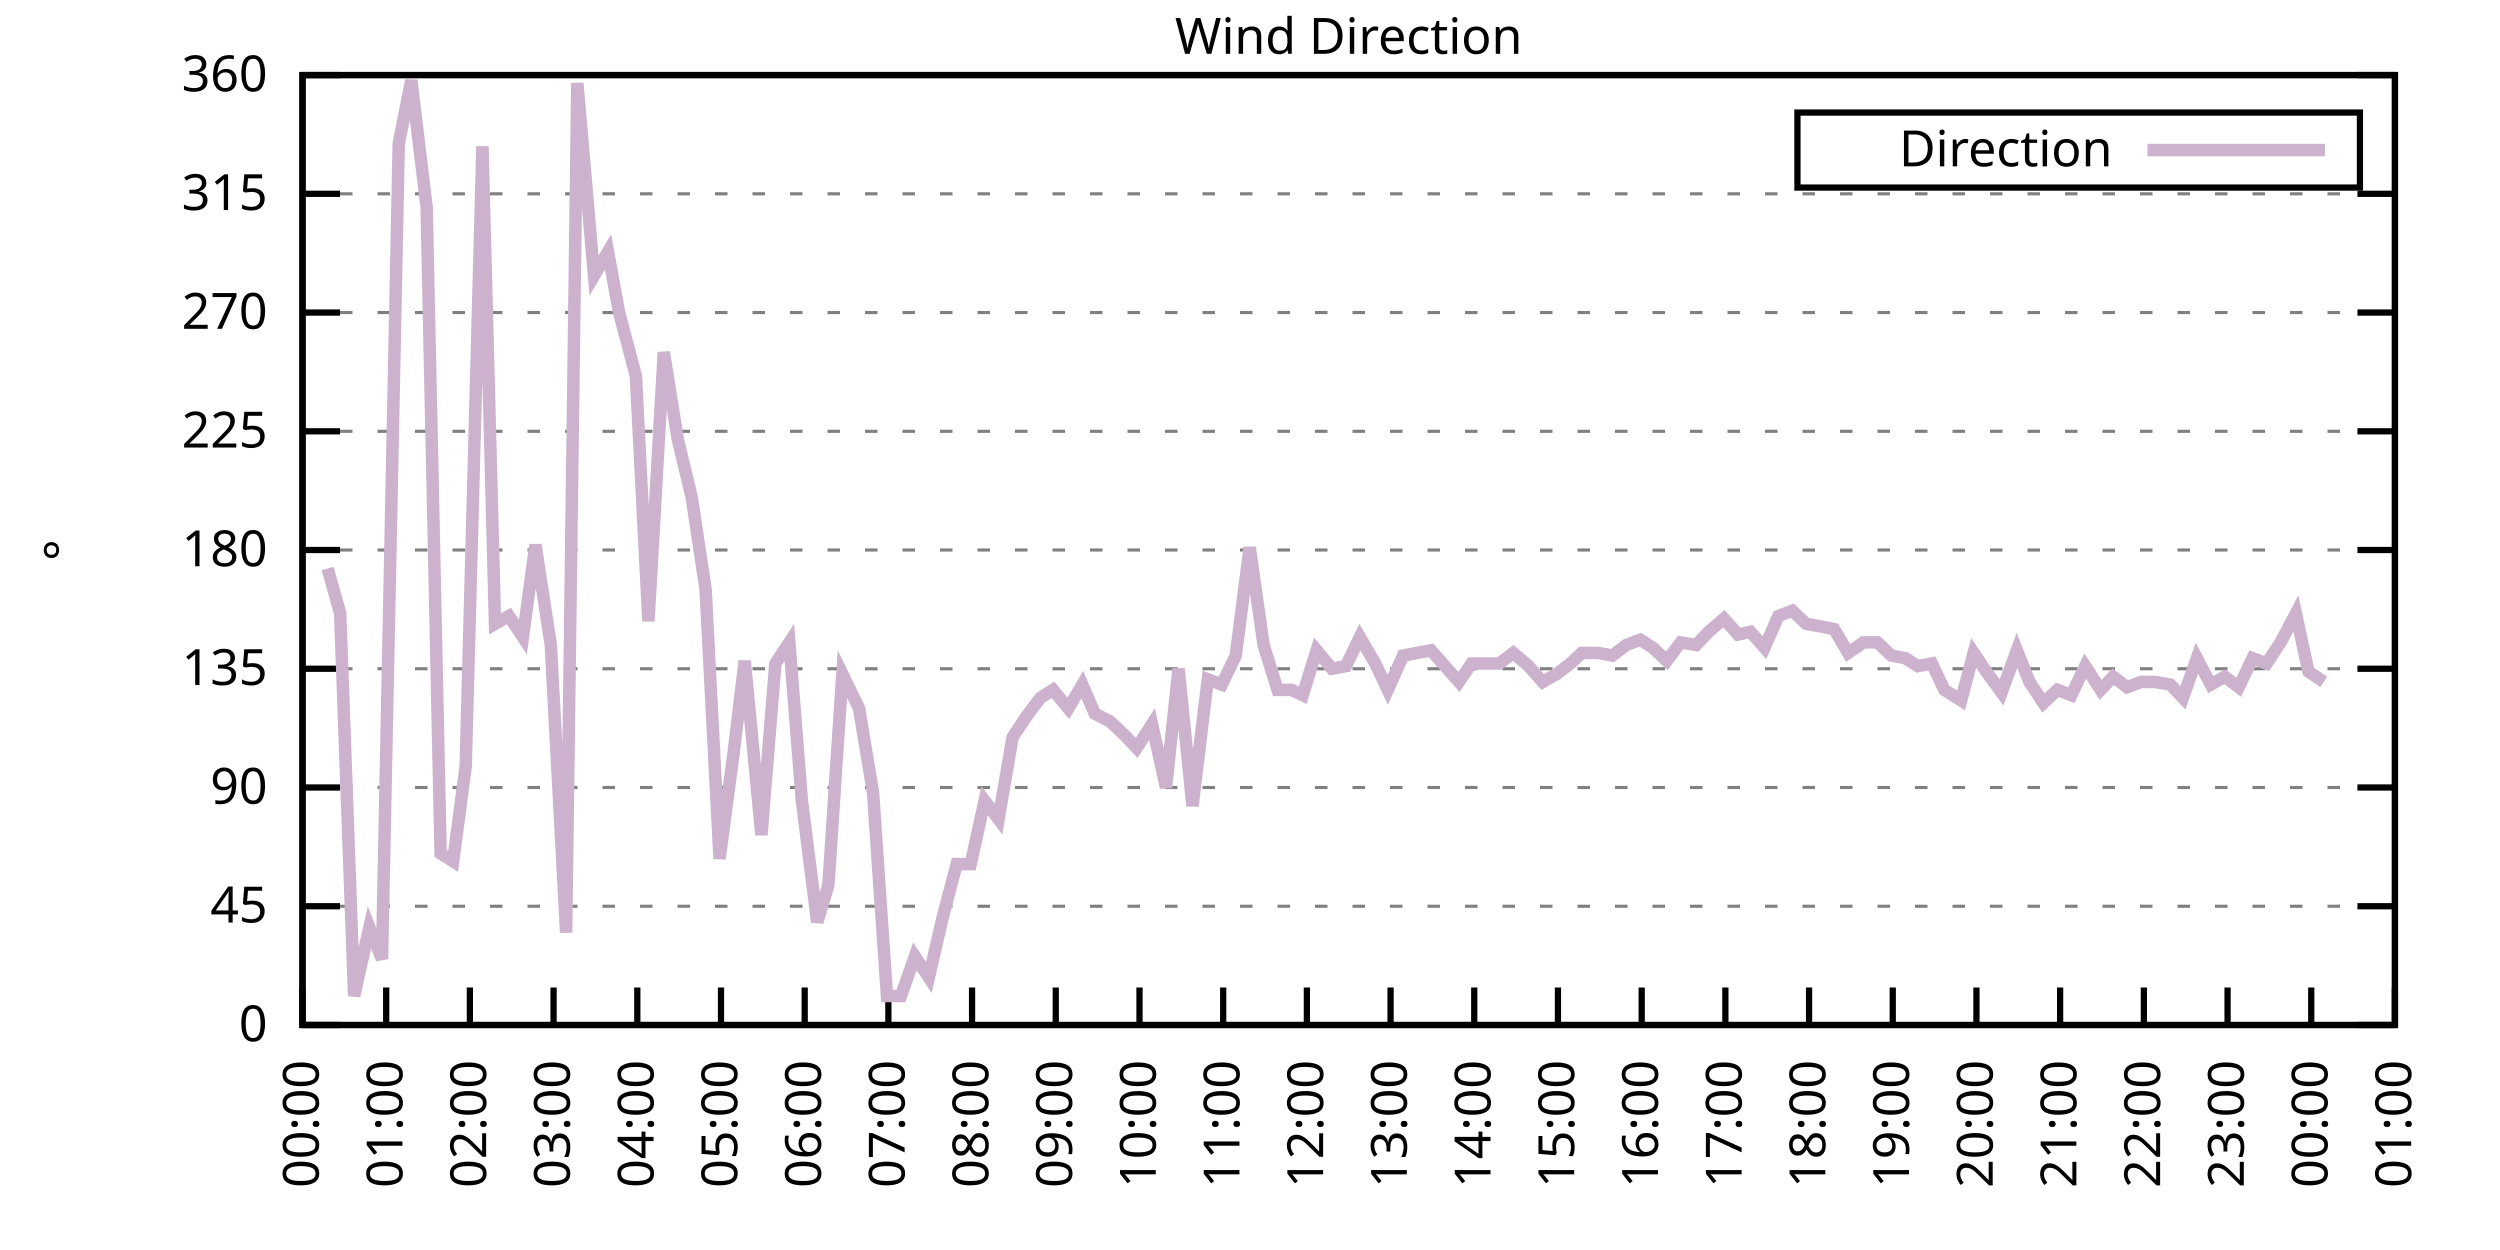
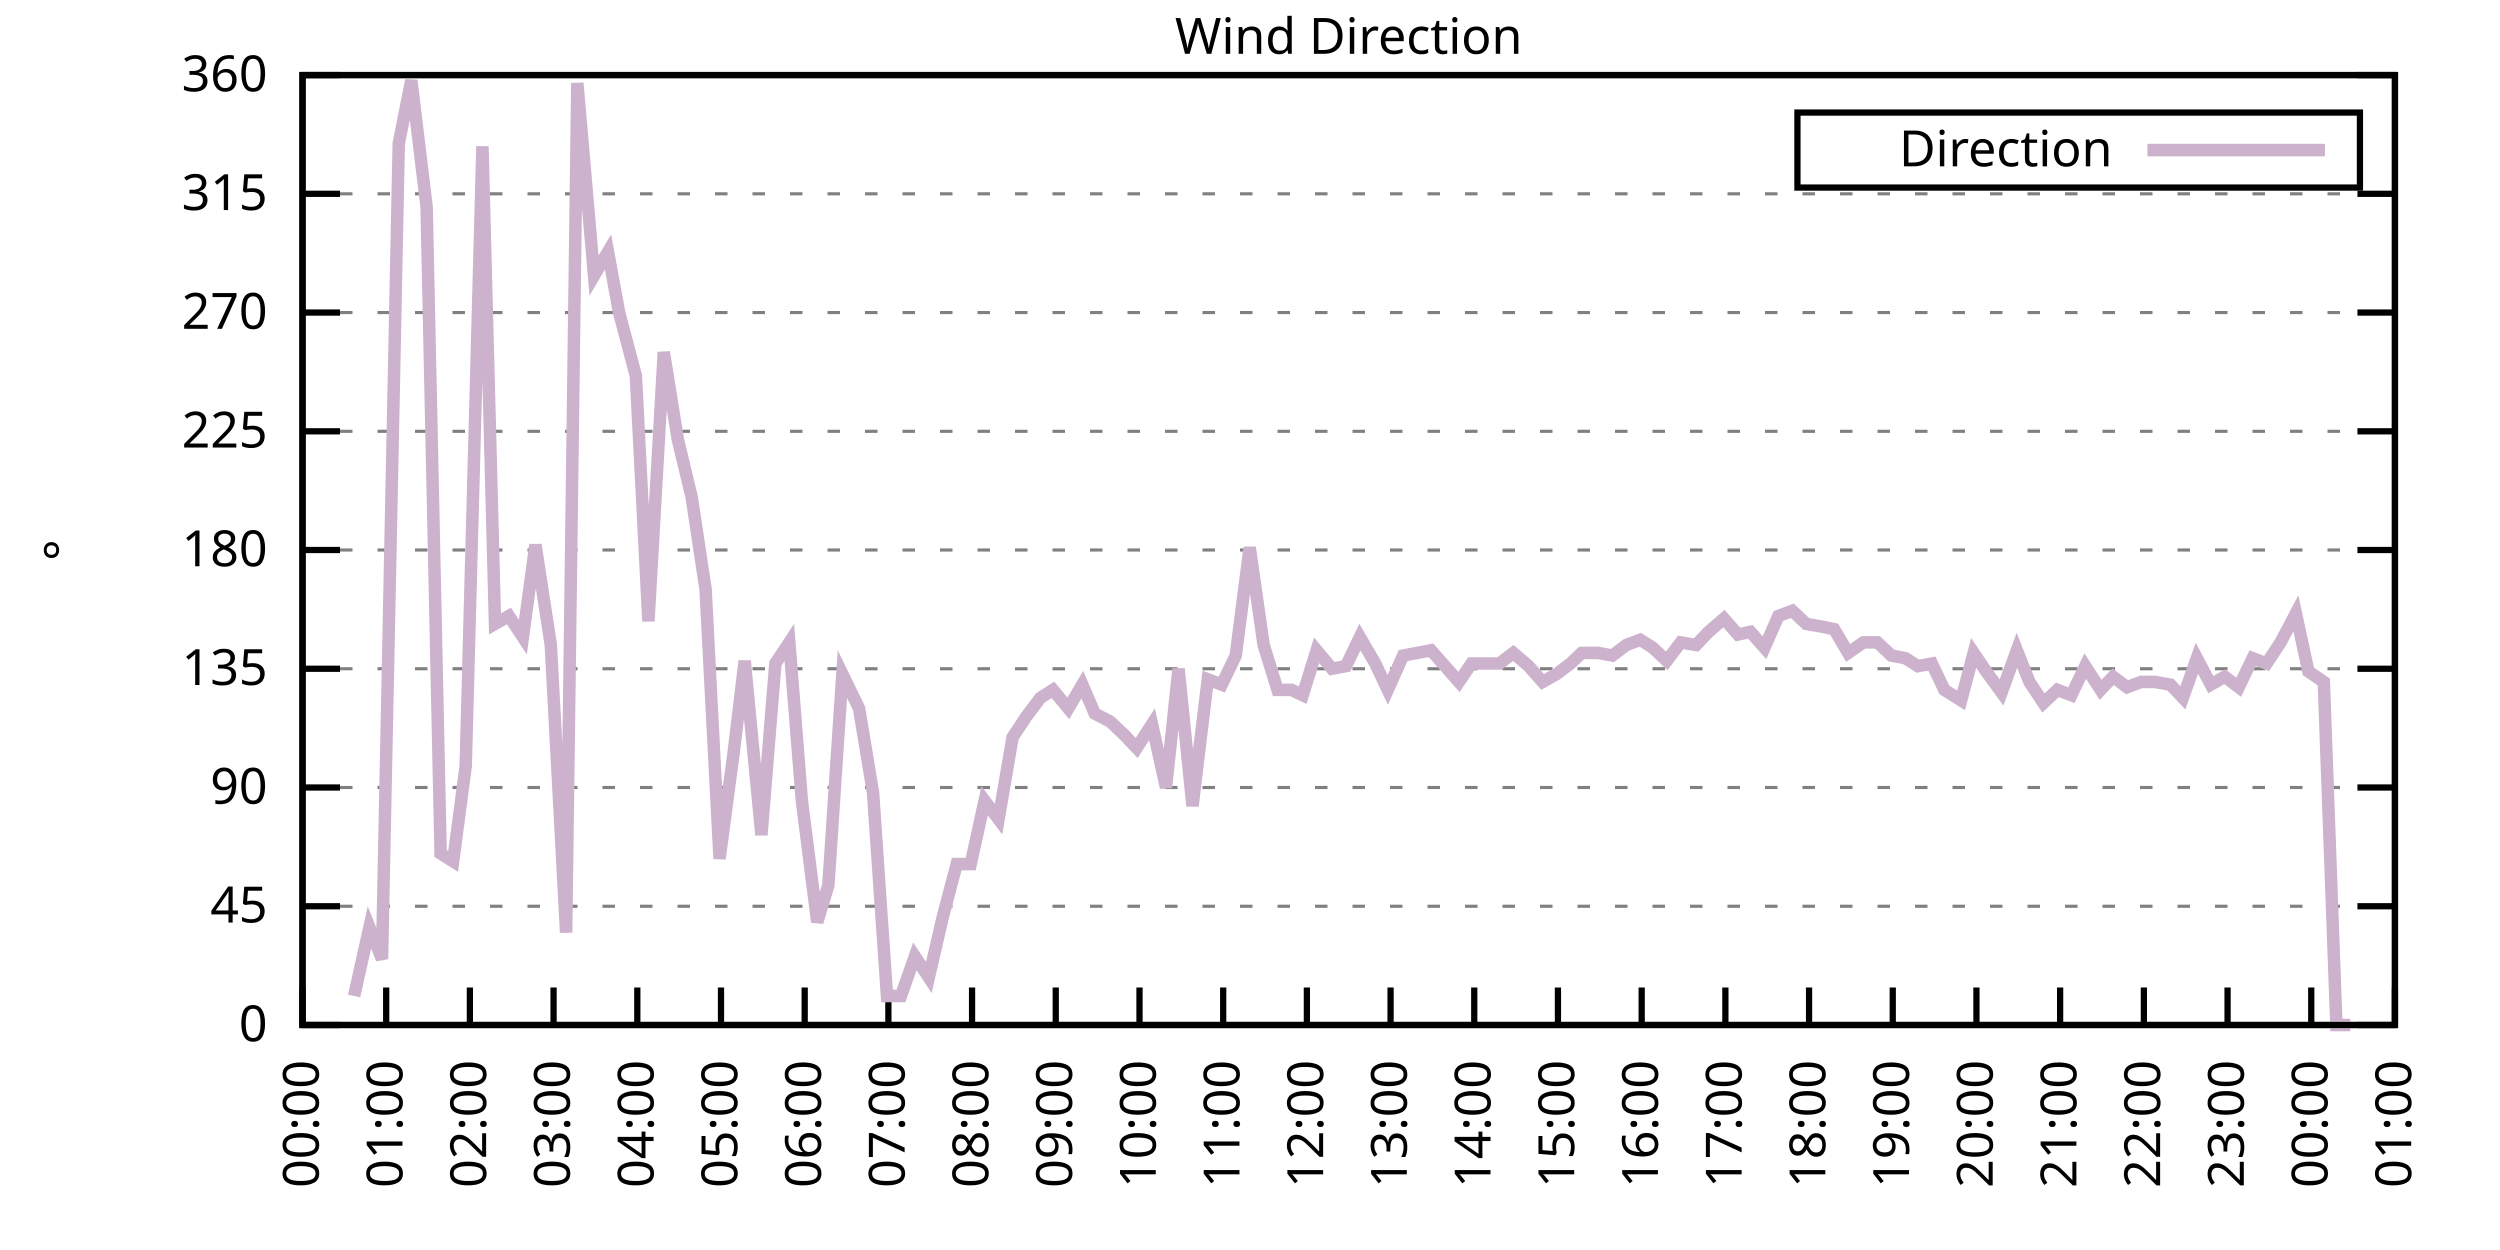
<svg xmlns="http://www.w3.org/2000/svg" xmlns:xlink="http://www.w3.org/1999/xlink" width="400" height="200" viewBox="0 0 400 200">
  <g id="gnuplot_canvas">
    <rect x="0" y="0" width="400" height="200" fill="none" />
    <defs>
      <circle id="gpDot" r="0.5" stroke-width="0.5" stroke="currentColor" />
      <path id="gpPt0" stroke-width="0.333" stroke="currentColor" d="M-1,0 h2 M0,-1 v2" />
      <path id="gpPt1" stroke-width="0.333" stroke="currentColor" d="M-1,-1 L1,1 M1,-1 L-1,1" />
      <path id="gpPt2" stroke-width="0.333" stroke="currentColor" d="M-1,0 L1,0 M0,-1 L0,1 M-1,-1 L1,1 M-1,1 L1,-1" />
      <rect id="gpPt3" stroke-width="0.333" stroke="currentColor" x="-1" y="-1" width="2" height="2" />
      <rect id="gpPt4" stroke-width="0.333" stroke="currentColor" fill="currentColor" x="-1" y="-1" width="2" height="2" />
      <circle id="gpPt5" stroke-width="0.333" stroke="currentColor" cx="0" cy="0" r="1" />
      <use xlink:href="#gpPt5" id="gpPt6" fill="currentColor" stroke="none" />
      <path id="gpPt7" stroke-width="0.333" stroke="currentColor" d="M0,-1.33 L-1.33,0.67 L1.33,0.67 z" />
      <use xlink:href="#gpPt7" id="gpPt8" fill="currentColor" stroke="none" />
      <use xlink:href="#gpPt7" id="gpPt9" stroke="currentColor" transform="rotate(180)" />
      <use xlink:href="#gpPt9" id="gpPt10" fill="currentColor" stroke="none" />
      <use xlink:href="#gpPt3" id="gpPt11" stroke="currentColor" transform="rotate(45)" />
      <use xlink:href="#gpPt11" id="gpPt12" fill="currentColor" stroke="none" />
      <path id="gpPt13" stroke-width="0.333" stroke="currentColor" d="M0,1.330 L1.265,0.411 L0.782,-1.067 L-0.782,-1.076 L-1.265,0.411 z" />
      <use xlink:href="#gpPt13" id="gpPt14" fill="currentColor" stroke="none" />
      <filter id="textbox" filterUnits="objectBoundingBox" x="0" y="0" height="1" width="1">
        <feFlood flood-color="white" flood-opacity="1" result="bgnd" />
        <feComposite in="SourceGraphic" in2="bgnd" operator="atop" />
      </filter>
      <filter id="greybox" filterUnits="objectBoundingBox" x="0" y="0" height="1" width="1">
        <feFlood flood-color="lightgrey" flood-opacity="1" result="grey" />
        <feComposite in="SourceGraphic" in2="grey" operator="atop" />
      </filter>
    </defs>
    <g fill="none" color="white" stroke="currentColor" stroke-width="1.00" stroke-linecap="butt" stroke-linejoin="miter">
</g>
    <g fill="none" color="black" stroke="currentColor" stroke-width="1.00" stroke-linecap="butt" stroke-linejoin="miter">
      <g stroke="none" shape-rendering="crispEdges">
        <polygon fill="rgb(255, 255, 255)" points="48.40,164.00 383.18,164.00 383.18,12.02 48.40,12.02 " />
      </g>
    </g>
    <g fill="none" color="black" stroke="currentColor" stroke-width="1.00" stroke-linecap="butt" stroke-linejoin="miter">
</g>
    <g fill="none" color="black" stroke="black" stroke-width="0.50" stroke-linecap="butt" stroke-linejoin="miter">
</g>
    <g fill="none" color="gray" stroke="currentColor" stroke-width="0.50" stroke-linecap="butt" stroke-linejoin="miter">
      <path stroke="gray" stroke-dasharray="2,4" class="gridline" d="M48.40,164.00 L383.19,164.00  " />
    </g>
    <g fill="none" color="gray" stroke="gray" stroke-width="1.00" stroke-linecap="butt" stroke-linejoin="miter">
</g>
    <g fill="none" color="black" stroke="currentColor" stroke-width="1.00" stroke-linecap="butt" stroke-linejoin="miter">
      <path stroke="black" d="M48.40,164.00 L54.40,164.00 M383.19,164.00 L377.19,164.00  " />
      <g transform="translate(42.80,166.60)" stroke="none" fill="black" font-family="Sans" font-size="8.00" text-anchor="end">
        <text>
          <tspan font-family="Sans"> 0</tspan>
        </text>
      </g>
    </g>
    <g fill="none" color="black" stroke="currentColor" stroke-width="1.00" stroke-linecap="butt" stroke-linejoin="miter">
</g>
    <g fill="none" color="black" stroke="black" stroke-width="0.50" stroke-linecap="butt" stroke-linejoin="miter">
</g>
    <g fill="none" color="gray" stroke="currentColor" stroke-width="0.50" stroke-linecap="butt" stroke-linejoin="miter">
      <path stroke="gray" stroke-dasharray="2,4" class="gridline" d="M48.40,145.00 L383.19,145.00  " />
    </g>
    <g fill="none" color="gray" stroke="gray" stroke-width="1.00" stroke-linecap="butt" stroke-linejoin="miter">
</g>
    <g fill="none" color="black" stroke="currentColor" stroke-width="1.00" stroke-linecap="butt" stroke-linejoin="miter">
      <path stroke="black" d="M48.40,145.00 L54.40,145.00 M383.19,145.00 L377.19,145.00  " />
      <g transform="translate(42.80,147.60)" stroke="none" fill="black" font-family="Sans" font-size="8.00" text-anchor="end">
        <text>
          <tspan font-family="Sans"> 45</tspan>
        </text>
      </g>
    </g>
    <g fill="none" color="black" stroke="currentColor" stroke-width="1.00" stroke-linecap="butt" stroke-linejoin="miter">
</g>
    <g fill="none" color="black" stroke="black" stroke-width="0.50" stroke-linecap="butt" stroke-linejoin="miter">
</g>
    <g fill="none" color="gray" stroke="currentColor" stroke-width="0.50" stroke-linecap="butt" stroke-linejoin="miter">
      <path stroke="gray" stroke-dasharray="2,4" class="gridline" d="M48.40,126.00 L383.19,126.00  " />
    </g>
    <g fill="none" color="gray" stroke="gray" stroke-width="1.00" stroke-linecap="butt" stroke-linejoin="miter">
</g>
    <g fill="none" color="black" stroke="currentColor" stroke-width="1.00" stroke-linecap="butt" stroke-linejoin="miter">
      <path stroke="black" d="M48.40,126.00 L54.40,126.00 M383.19,126.00 L377.19,126.00  " />
      <g transform="translate(42.80,128.60)" stroke="none" fill="black" font-family="Sans" font-size="8.00" text-anchor="end">
        <text>
          <tspan font-family="Sans"> 90</tspan>
        </text>
      </g>
    </g>
    <g fill="none" color="black" stroke="currentColor" stroke-width="1.00" stroke-linecap="butt" stroke-linejoin="miter">
</g>
    <g fill="none" color="black" stroke="black" stroke-width="0.50" stroke-linecap="butt" stroke-linejoin="miter">
</g>
    <g fill="none" color="gray" stroke="currentColor" stroke-width="0.50" stroke-linecap="butt" stroke-linejoin="miter">
      <path stroke="gray" stroke-dasharray="2,4" class="gridline" d="M48.40,107.00 L383.19,107.00  " />
    </g>
    <g fill="none" color="gray" stroke="gray" stroke-width="1.00" stroke-linecap="butt" stroke-linejoin="miter">
</g>
    <g fill="none" color="black" stroke="currentColor" stroke-width="1.00" stroke-linecap="butt" stroke-linejoin="miter">
      <path stroke="black" d="M48.40,107.00 L54.40,107.00 M383.19,107.00 L377.19,107.00  " />
      <g transform="translate(42.80,109.60)" stroke="none" fill="black" font-family="Sans" font-size="8.00" text-anchor="end">
        <text>
          <tspan font-family="Sans"> 135</tspan>
        </text>
      </g>
    </g>
    <g fill="none" color="black" stroke="currentColor" stroke-width="1.00" stroke-linecap="butt" stroke-linejoin="miter">
</g>
    <g fill="none" color="black" stroke="black" stroke-width="0.50" stroke-linecap="butt" stroke-linejoin="miter">
</g>
    <g fill="none" color="gray" stroke="currentColor" stroke-width="0.50" stroke-linecap="butt" stroke-linejoin="miter">
      <path stroke="gray" stroke-dasharray="2,4" class="gridline" d="M48.40,88.00 L383.19,88.00  " />
    </g>
    <g fill="none" color="gray" stroke="gray" stroke-width="1.00" stroke-linecap="butt" stroke-linejoin="miter">
</g>
    <g fill="none" color="black" stroke="currentColor" stroke-width="1.00" stroke-linecap="butt" stroke-linejoin="miter">
      <path stroke="black" d="M48.40,88.00 L54.40,88.00 M383.19,88.00 L377.19,88.00  " />
      <g transform="translate(42.80,90.60)" stroke="none" fill="black" font-family="Sans" font-size="8.00" text-anchor="end">
        <text>
          <tspan font-family="Sans"> 180</tspan>
        </text>
      </g>
    </g>
    <g fill="none" color="black" stroke="currentColor" stroke-width="1.00" stroke-linecap="butt" stroke-linejoin="miter">
</g>
    <g fill="none" color="black" stroke="black" stroke-width="0.50" stroke-linecap="butt" stroke-linejoin="miter">
</g>
    <g fill="none" color="gray" stroke="currentColor" stroke-width="0.50" stroke-linecap="butt" stroke-linejoin="miter">
      <path stroke="gray" stroke-dasharray="2,4" class="gridline" d="M48.40,69.01 L383.19,69.01  " />
    </g>
    <g fill="none" color="gray" stroke="gray" stroke-width="1.00" stroke-linecap="butt" stroke-linejoin="miter">
</g>
    <g fill="none" color="black" stroke="currentColor" stroke-width="1.00" stroke-linecap="butt" stroke-linejoin="miter">
      <path stroke="black" d="M48.40,69.01 L54.40,69.01 M383.19,69.01 L377.19,69.01  " />
      <g transform="translate(42.80,71.61)" stroke="none" fill="black" font-family="Sans" font-size="8.00" text-anchor="end">
        <text>
          <tspan font-family="Sans"> 225</tspan>
        </text>
      </g>
    </g>
    <g fill="none" color="black" stroke="currentColor" stroke-width="1.00" stroke-linecap="butt" stroke-linejoin="miter">
</g>
    <g fill="none" color="black" stroke="black" stroke-width="0.50" stroke-linecap="butt" stroke-linejoin="miter">
</g>
    <g fill="none" color="gray" stroke="currentColor" stroke-width="0.50" stroke-linecap="butt" stroke-linejoin="miter">
      <path stroke="gray" stroke-dasharray="2,4" class="gridline" d="M48.40,50.01 L383.19,50.01  " />
    </g>
    <g fill="none" color="gray" stroke="gray" stroke-width="1.00" stroke-linecap="butt" stroke-linejoin="miter">
</g>
    <g fill="none" color="black" stroke="currentColor" stroke-width="1.00" stroke-linecap="butt" stroke-linejoin="miter">
      <path stroke="black" d="M48.40,50.01 L54.40,50.01 M383.19,50.01 L377.19,50.01  " />
      <g transform="translate(42.80,52.61)" stroke="none" fill="black" font-family="Sans" font-size="8.00" text-anchor="end">
        <text>
          <tspan font-family="Sans"> 270</tspan>
        </text>
      </g>
    </g>
    <g fill="none" color="black" stroke="currentColor" stroke-width="1.00" stroke-linecap="butt" stroke-linejoin="miter">
</g>
    <g fill="none" color="black" stroke="black" stroke-width="0.50" stroke-linecap="butt" stroke-linejoin="miter">
</g>
    <g fill="none" color="gray" stroke="currentColor" stroke-width="0.50" stroke-linecap="butt" stroke-linejoin="miter">
      <path stroke="gray" stroke-dasharray="2,4" class="gridline" d="M48.40,31.01 L383.19,31.01  " />
    </g>
    <g fill="none" color="gray" stroke="gray" stroke-width="1.00" stroke-linecap="butt" stroke-linejoin="miter">
</g>
    <g fill="none" color="black" stroke="currentColor" stroke-width="1.00" stroke-linecap="butt" stroke-linejoin="miter">
      <path stroke="black" d="M48.40,31.01 L54.40,31.01 M383.19,31.01 L377.19,31.01  " />
      <g transform="translate(42.80,33.61)" stroke="none" fill="black" font-family="Sans" font-size="8.00" text-anchor="end">
        <text>
          <tspan font-family="Sans"> 315</tspan>
        </text>
      </g>
    </g>
    <g fill="none" color="black" stroke="currentColor" stroke-width="1.00" stroke-linecap="butt" stroke-linejoin="miter">
</g>
    <g fill="none" color="black" stroke="black" stroke-width="0.50" stroke-linecap="butt" stroke-linejoin="miter">
</g>
    <g fill="none" color="gray" stroke="currentColor" stroke-width="0.50" stroke-linecap="butt" stroke-linejoin="miter">
      <path stroke="gray" stroke-dasharray="2,4" class="gridline" d="M48.40,12.01 L383.19,12.01  " />
    </g>
    <g fill="none" color="gray" stroke="gray" stroke-width="1.00" stroke-linecap="butt" stroke-linejoin="miter">
</g>
    <g fill="none" color="black" stroke="currentColor" stroke-width="1.00" stroke-linecap="butt" stroke-linejoin="miter">
      <path stroke="black" d="M48.40,12.01 L54.40,12.01 M383.19,12.01 L377.19,12.01  " />
      <g transform="translate(42.80,14.61)" stroke="none" fill="black" font-family="Sans" font-size="8.00" text-anchor="end">
        <text>
          <tspan font-family="Sans"> 360</tspan>
        </text>
      </g>
    </g>
    <g fill="none" color="black" stroke="currentColor" stroke-width="1.00" stroke-linecap="butt" stroke-linejoin="miter">
      <path stroke="black" d="M48.40,164.00 L48.40,158.00  " />
      <g transform="translate(51.00,169.60) rotate(270.00)" stroke="none" fill="black" font-family="Sans" font-size="8.00" text-anchor="end">
        <text>
          <tspan font-family="Sans">00:00</tspan>
        </text>
      </g>
    </g>
    <g fill="none" color="black" stroke="currentColor" stroke-width="1.00" stroke-linecap="butt" stroke-linejoin="miter">
      <path stroke="black" d="M61.79,164.00 L61.79,158.00  " />
      <g transform="translate(64.39,169.60) rotate(270.00)" stroke="none" fill="black" font-family="Sans" font-size="8.00" text-anchor="end">
        <text>
          <tspan font-family="Sans">01:00</tspan>
        </text>
      </g>
    </g>
    <g fill="none" color="black" stroke="currentColor" stroke-width="1.00" stroke-linecap="butt" stroke-linejoin="miter">
      <path stroke="black" d="M75.18,164.00 L75.18,158.00  " />
      <g transform="translate(77.78,169.60) rotate(270.00)" stroke="none" fill="black" font-family="Sans" font-size="8.00" text-anchor="end">
        <text>
          <tspan font-family="Sans">02:00</tspan>
        </text>
      </g>
    </g>
    <g fill="none" color="black" stroke="currentColor" stroke-width="1.00" stroke-linecap="butt" stroke-linejoin="miter">
      <path stroke="black" d="M88.57,164.00 L88.57,158.00  " />
      <g transform="translate(91.17,169.60) rotate(270.00)" stroke="none" fill="black" font-family="Sans" font-size="8.00" text-anchor="end">
        <text>
          <tspan font-family="Sans">03:00</tspan>
        </text>
      </g>
    </g>
    <g fill="none" color="black" stroke="currentColor" stroke-width="1.00" stroke-linecap="butt" stroke-linejoin="miter">
      <path stroke="black" d="M101.97,164.00 L101.97,158.00  " />
      <g transform="translate(104.57,169.60) rotate(270.00)" stroke="none" fill="black" font-family="Sans" font-size="8.00" text-anchor="end">
        <text>
          <tspan font-family="Sans">04:00</tspan>
        </text>
      </g>
    </g>
    <g fill="none" color="black" stroke="currentColor" stroke-width="1.00" stroke-linecap="butt" stroke-linejoin="miter">
      <path stroke="black" d="M115.36,164.00 L115.36,158.00  " />
      <g transform="translate(117.96,169.60) rotate(270.00)" stroke="none" fill="black" font-family="Sans" font-size="8.00" text-anchor="end">
        <text>
          <tspan font-family="Sans">05:00</tspan>
        </text>
      </g>
    </g>
    <g fill="none" color="black" stroke="currentColor" stroke-width="1.00" stroke-linecap="butt" stroke-linejoin="miter">
      <path stroke="black" d="M128.75,164.00 L128.75,158.00  " />
      <g transform="translate(131.35,169.60) rotate(270.00)" stroke="none" fill="black" font-family="Sans" font-size="8.00" text-anchor="end">
        <text>
          <tspan font-family="Sans">06:00</tspan>
        </text>
      </g>
    </g>
    <g fill="none" color="black" stroke="currentColor" stroke-width="1.00" stroke-linecap="butt" stroke-linejoin="miter">
      <path stroke="black" d="M142.14,164.00 L142.14,158.00  " />
      <g transform="translate(144.74,169.60) rotate(270.00)" stroke="none" fill="black" font-family="Sans" font-size="8.00" text-anchor="end">
        <text>
          <tspan font-family="Sans">07:00</tspan>
        </text>
      </g>
    </g>
    <g fill="none" color="black" stroke="currentColor" stroke-width="1.00" stroke-linecap="butt" stroke-linejoin="miter">
      <path stroke="black" d="M155.53,164.00 L155.53,158.00  " />
      <g transform="translate(158.13,169.60) rotate(270.00)" stroke="none" fill="black" font-family="Sans" font-size="8.00" text-anchor="end">
        <text>
          <tspan font-family="Sans">08:00</tspan>
        </text>
      </g>
    </g>
    <g fill="none" color="black" stroke="currentColor" stroke-width="1.00" stroke-linecap="butt" stroke-linejoin="miter">
      <path stroke="black" d="M168.92,164.00 L168.92,158.00  " />
      <g transform="translate(171.52,169.60) rotate(270.00)" stroke="none" fill="black" font-family="Sans" font-size="8.00" text-anchor="end">
        <text>
          <tspan font-family="Sans">09:00</tspan>
        </text>
      </g>
    </g>
    <g fill="none" color="black" stroke="currentColor" stroke-width="1.00" stroke-linecap="butt" stroke-linejoin="miter">
      <path stroke="black" d="M182.32,164.00 L182.32,158.00  " />
      <g transform="translate(184.92,169.60) rotate(270.00)" stroke="none" fill="black" font-family="Sans" font-size="8.00" text-anchor="end">
        <text>
          <tspan font-family="Sans">10:00</tspan>
        </text>
      </g>
    </g>
    <g fill="none" color="black" stroke="currentColor" stroke-width="1.00" stroke-linecap="butt" stroke-linejoin="miter">
      <path stroke="black" d="M195.71,164.00 L195.71,158.00  " />
      <g transform="translate(198.31,169.60) rotate(270.00)" stroke="none" fill="black" font-family="Sans" font-size="8.00" text-anchor="end">
        <text>
          <tspan font-family="Sans">11:00</tspan>
        </text>
      </g>
    </g>
    <g fill="none" color="black" stroke="currentColor" stroke-width="1.00" stroke-linecap="butt" stroke-linejoin="miter">
      <path stroke="black" d="M209.10,164.00 L209.10,158.00  " />
      <g transform="translate(211.70,169.60) rotate(270.00)" stroke="none" fill="black" font-family="Sans" font-size="8.00" text-anchor="end">
        <text>
          <tspan font-family="Sans">12:00</tspan>
        </text>
      </g>
    </g>
    <g fill="none" color="black" stroke="currentColor" stroke-width="1.00" stroke-linecap="butt" stroke-linejoin="miter">
      <path stroke="black" d="M222.49,164.00 L222.49,158.00  " />
      <g transform="translate(225.09,169.60) rotate(270.00)" stroke="none" fill="black" font-family="Sans" font-size="8.00" text-anchor="end">
        <text>
          <tspan font-family="Sans">13:00</tspan>
        </text>
      </g>
    </g>
    <g fill="none" color="black" stroke="currentColor" stroke-width="1.00" stroke-linecap="butt" stroke-linejoin="miter">
      <path stroke="black" d="M235.88,164.00 L235.88,158.00  " />
      <g transform="translate(238.48,169.60) rotate(270.00)" stroke="none" fill="black" font-family="Sans" font-size="8.00" text-anchor="end">
        <text>
          <tspan font-family="Sans">14:00</tspan>
        </text>
      </g>
    </g>
    <g fill="none" color="black" stroke="currentColor" stroke-width="1.00" stroke-linecap="butt" stroke-linejoin="miter">
      <path stroke="black" d="M249.27,164.00 L249.27,158.00  " />
      <g transform="translate(251.87,169.60) rotate(270.00)" stroke="none" fill="black" font-family="Sans" font-size="8.00" text-anchor="end">
        <text>
          <tspan font-family="Sans">15:00</tspan>
        </text>
      </g>
    </g>
    <g fill="none" color="black" stroke="currentColor" stroke-width="1.00" stroke-linecap="butt" stroke-linejoin="miter">
      <path stroke="black" d="M262.67,164.00 L262.67,158.00  " />
      <g transform="translate(265.27,169.60) rotate(270.00)" stroke="none" fill="black" font-family="Sans" font-size="8.00" text-anchor="end">
        <text>
          <tspan font-family="Sans">16:00</tspan>
        </text>
      </g>
    </g>
    <g fill="none" color="black" stroke="currentColor" stroke-width="1.00" stroke-linecap="butt" stroke-linejoin="miter">
      <path stroke="black" d="M276.06,164.00 L276.06,158.00  " />
      <g transform="translate(278.66,169.60) rotate(270.00)" stroke="none" fill="black" font-family="Sans" font-size="8.00" text-anchor="end">
        <text>
          <tspan font-family="Sans">17:00</tspan>
        </text>
      </g>
    </g>
    <g fill="none" color="black" stroke="currentColor" stroke-width="1.00" stroke-linecap="butt" stroke-linejoin="miter">
      <path stroke="black" d="M289.45,164.00 L289.45,158.00  " />
      <g transform="translate(292.05,169.60) rotate(270.00)" stroke="none" fill="black" font-family="Sans" font-size="8.00" text-anchor="end">
        <text>
          <tspan font-family="Sans">18:00</tspan>
        </text>
      </g>
    </g>
    <g fill="none" color="black" stroke="currentColor" stroke-width="1.00" stroke-linecap="butt" stroke-linejoin="miter">
      <path stroke="black" d="M302.84,164.00 L302.84,158.00  " />
      <g transform="translate(305.44,169.60) rotate(270.00)" stroke="none" fill="black" font-family="Sans" font-size="8.00" text-anchor="end">
        <text>
          <tspan font-family="Sans">19:00</tspan>
        </text>
      </g>
    </g>
    <g fill="none" color="black" stroke="currentColor" stroke-width="1.00" stroke-linecap="butt" stroke-linejoin="miter">
      <path stroke="black" d="M316.23,164.00 L316.23,158.00  " />
      <g transform="translate(318.83,169.60) rotate(270.00)" stroke="none" fill="black" font-family="Sans" font-size="8.00" text-anchor="end">
        <text>
          <tspan font-family="Sans">20:00</tspan>
        </text>
      </g>
    </g>
    <g fill="none" color="black" stroke="currentColor" stroke-width="1.00" stroke-linecap="butt" stroke-linejoin="miter">
      <path stroke="black" d="M329.62,164.00 L329.62,158.00  " />
      <g transform="translate(332.22,169.60) rotate(270.00)" stroke="none" fill="black" font-family="Sans" font-size="8.00" text-anchor="end">
        <text>
          <tspan font-family="Sans">21:00</tspan>
        </text>
      </g>
    </g>
    <g fill="none" color="black" stroke="currentColor" stroke-width="1.00" stroke-linecap="butt" stroke-linejoin="miter">
      <path stroke="black" d="M343.02,164.00 L343.02,158.00  " />
      <g transform="translate(345.62,169.60) rotate(270.00)" stroke="none" fill="black" font-family="Sans" font-size="8.00" text-anchor="end">
        <text>
          <tspan font-family="Sans">22:00</tspan>
        </text>
      </g>
    </g>
    <g fill="none" color="black" stroke="currentColor" stroke-width="1.00" stroke-linecap="butt" stroke-linejoin="miter">
      <path stroke="black" d="M356.41,164.00 L356.41,158.00  " />
      <g transform="translate(359.01,169.60) rotate(270.00)" stroke="none" fill="black" font-family="Sans" font-size="8.00" text-anchor="end">
        <text>
          <tspan font-family="Sans">23:00</tspan>
        </text>
      </g>
    </g>
    <g fill="none" color="black" stroke="currentColor" stroke-width="1.00" stroke-linecap="butt" stroke-linejoin="miter">
      <path stroke="black" d="M369.80,164.00 L369.80,158.00  " />
      <g transform="translate(372.40,169.60) rotate(270.00)" stroke="none" fill="black" font-family="Sans" font-size="8.00" text-anchor="end">
        <text>
          <tspan font-family="Sans">00:00</tspan>
        </text>
      </g>
    </g>
    <g fill="none" color="black" stroke="currentColor" stroke-width="1.00" stroke-linecap="butt" stroke-linejoin="miter">
      <path stroke="black" d="M383.19,164.00 L383.19,158.00  " />
      <g transform="translate(385.79,169.60) rotate(270.00)" stroke="none" fill="black" font-family="Sans" font-size="8.00" text-anchor="end">
        <text>
          <tspan font-family="Sans">01:00</tspan>
        </text>
      </g>
    </g>
    <g fill="none" color="black" stroke="currentColor" stroke-width="1.00" stroke-linecap="butt" stroke-linejoin="miter">
</g>
    <g fill="none" color="black" stroke="currentColor" stroke-width="1.00" stroke-linecap="butt" stroke-linejoin="miter">
      <path stroke="black" d="M48.40,12.01 L48.40,164.00 L383.19,164.00 L383.19,12.01 L48.40,12.01 Z  " />
    </g>
    <g fill="none" color="black" stroke="currentColor" stroke-width="1.00" stroke-linecap="butt" stroke-linejoin="miter">
</g>
    <g fill="none" color="black" stroke="currentColor" stroke-width="1.00" stroke-linecap="butt" stroke-linejoin="miter">
      <path stroke="black" d="M287.59,30.01 L287.59,18.01 L377.59,18.01 L377.59,30.01 L287.59,30.01 Z  " />
    </g>
    <g id="Wind_direction_plot_1">
      <g fill="none" color="white" stroke="black" stroke-width="2.00" stroke-linecap="butt" stroke-linejoin="miter">
</g>
      <g fill="none" color="black" stroke="currentColor" stroke-width="2.00" stroke-linecap="butt" stroke-linejoin="miter">
        <g transform="translate(337.99,26.61)" stroke="none" fill="black" font-family="Sans" font-size="8.00" text-anchor="end">
          <text>
            <tspan font-family="Sans">Direction</tspan>
          </text>
        </g>
      </g>
      <g fill="none" color="black" stroke="currentColor" stroke-width="2.00" stroke-linecap="butt" stroke-linejoin="miter">
-         <path stroke="rgb(204, 178, 204)" d="M343.59,24.01 L371.99,24.01 M52.42,90.96 L54.43,98.14 L56.66,159.36 L59.11,148.38 L61.12,153.45 L63.80,22.99   L65.81,12.85 L68.26,33.12 L70.50,136.56 L72.50,137.82 L74.51,122.62 L77.19,23.41 L79.20,99.83 L81.43,98.56   L83.66,101.94 L85.67,87.16 L88.13,103.20 L90.58,149.22 L92.37,13.28 L95.05,44.10 L97.28,40.30 L99.06,50.01   L101.74,60.14 L103.75,99.40 L106.21,56.34 L108.44,70.27 L110.67,79.56 L112.90,94.34 L115.13,137.40 L117.37,120.51   L119.15,105.74 L121.83,133.60 L124.06,106.16 L126.29,102.78 L128.30,128.11 L130.76,147.53 L132.54,141.62 L134.78,107.85   L137.45,113.34 L139.69,126.85 L141.92,159.36 L144.15,159.36 L146.38,153.02 L148.61,156.40 L150.85,146.69 L153.08,138.25   L155.31,138.25 L157.54,128.11 L159.77,131.07 L162.01,117.98 L164.24,114.60 L166.47,111.65 L168.48,110.38 L170.93,113.34   L173.17,109.54 L175.17,114.18 L177.63,115.45 L179.86,117.56 L181.87,119.67 L184.32,115.87 L186.56,126.00 L188.57,107.00   L190.80,128.96 L193.25,108.69 L195.48,109.54 L197.72,104.89 L199.95,87.58 L202.18,103.20 L204.41,110.38 L206.64,110.38   L208.43,111.23 L210.66,104.05 L213.12,107.00 L215.35,106.58 L217.58,101.94 L220.04,106.16 L222.04,110.38 L224.50,104.89   L226.73,104.47 L228.96,104.05 L231.20,106.58 L233.43,109.11 L235.44,106.16 L237.44,106.16 L239.90,106.16 L242.13,104.47   L244.59,106.58 L246.82,109.11 L249.05,107.85 L251.28,106.16 L253.07,104.47 L255.75,104.47 L257.98,104.89 L260.21,103.20   L262.44,102.36 L264.45,103.63 L266.68,105.74 L268.92,102.78 L271.37,103.20 L273.38,101.09 L275.83,98.98 L278.07,101.52   L280.07,101.09 L282.31,103.63 L284.54,98.56 L286.77,97.72 L289.00,99.83 L291.46,100.25 L293.47,100.67 L295.70,104.47   L298.15,102.78 L300.39,102.78 L302.62,104.89 L304.85,105.31 L306.86,106.58 L309.09,106.16 L311.10,110.38 L313.78,112.07   L315.79,104.47 L317.79,107.43 L320.25,110.80 L322.70,104.05 L324.71,109.11 L326.95,112.49 L329.18,110.38 L331.41,111.23   L333.64,106.58 L336.10,110.38 L338.10,108.27 L340.34,109.96 L342.57,109.11 L344.80,109.11 L347.26,109.54 L349.26,111.65   L351.50,105.31 L353.73,109.54 L355.96,108.27 L358.19,109.96 L360.42,105.31 L362.66,106.16 L364.89,102.78 L367.34,98.14   L369.35,107.43 L371.81,109.11  " />
+         <path stroke="rgb(204, 178, 204)" d="M343.59,24.01 L371.99,24.01 M56.66,159.36 L59.11,148.38 L61.12,153.45 L63.80,22.99 L65.81,12.85 L68.26,33.12   L70.50,136.56 L72.50,137.82 L74.51,122.62 L77.19,23.41 L79.20,99.83 L81.43,98.56 L83.66,101.94 L85.67,87.16   L88.13,103.20 L90.58,149.22 L92.37,13.28 L95.05,44.10 L97.28,40.30 L99.06,50.01 L101.74,60.14 L103.75,99.40   L106.21,56.34 L108.44,70.27 L110.67,79.56 L112.90,94.34 L115.13,137.40 L117.37,120.51 L119.15,105.74 L121.83,133.60   L124.06,106.16 L126.29,102.78 L128.30,128.11 L130.76,147.53 L132.54,141.62 L134.78,107.85 L137.45,113.34 L139.69,126.85   L141.92,159.36 L144.15,159.36 L146.38,153.02 L148.61,156.40 L150.85,146.69 L153.08,138.25 L155.31,138.25 L157.54,128.11   L159.77,131.07 L162.01,117.98 L164.24,114.60 L166.47,111.65 L168.48,110.38 L170.93,113.34 L173.17,109.54 L175.17,114.18   L177.63,115.45 L179.86,117.56 L181.87,119.67 L184.32,115.87 L186.56,126.00 L188.57,107.00 L190.80,128.96 L193.25,108.69   L195.48,109.54 L197.72,104.89 L199.95,87.58 L202.18,103.20 L204.41,110.38 L206.64,110.38 L208.43,111.23 L210.66,104.05   L213.12,107.00 L215.35,106.58 L217.58,101.94 L220.04,106.16 L222.04,110.38 L224.50,104.89 L226.73,104.47 L228.96,104.05   L231.20,106.58 L233.43,109.11 L235.44,106.16 L237.44,106.16 L239.90,106.16 L242.13,104.47 L244.59,106.58 L246.82,109.11   L249.05,107.85 L251.28,106.16 L253.07,104.47 L255.75,104.47 L257.98,104.89 L260.21,103.20 L262.44,102.36 L264.45,103.63   L266.68,105.74 L268.92,102.78 L271.37,103.20 L273.38,101.09 L275.83,98.98 L278.07,101.52 L280.07,101.09 L282.31,103.63   L284.54,98.56 L286.77,97.72 L289.00,99.83 L291.46,100.25 L293.47,100.67 L295.70,104.47 L298.15,102.78 L300.39,102.78   L302.62,104.89 L304.85,105.31 L306.86,106.58 L309.09,106.16 L311.10,110.38 L313.78,112.07 L315.79,104.47 L317.79,107.43   L320.25,110.80 L322.70,104.05 L324.71,109.11 L326.95,112.49 L329.18,110.38 L331.41,111.23 L333.64,106.58 L336.10,110.38   L338.10,108.27 L340.34,109.96 L342.57,109.11 L344.80,109.11 L347.26,109.54 L349.26,111.65 L351.50,105.31 L353.73,109.54   L355.96,108.27 L358.19,109.96 L360.42,105.31 L362.66,106.16 L364.89,102.78 L367.34,98.14 L369.35,107.43 L371.81,109.11   L373.82,164.00 L376.05,164.00  " />
      </g>
    </g>
    <g fill="none" color="black" stroke="currentColor" stroke-width="2.00" stroke-linecap="butt" stroke-linejoin="miter">
</g>
    <g fill="none" color="black" stroke="black" stroke-width="1.00" stroke-linecap="butt" stroke-linejoin="miter">
</g>
    <g fill="none" color="black" stroke="currentColor" stroke-width="1.00" stroke-linecap="butt" stroke-linejoin="miter">
      <path stroke="black" d="M48.40,12.01 L48.40,164.00 L383.19,164.00 L383.19,12.01 L48.40,12.01 Z  " />
      <g transform="translate(12.80,88.01) rotate(270.00)" stroke="none" fill="black" font-family="Sans" font-size="8.00" text-anchor="middle">
        <text>
          <tspan font-family="Sans">°</tspan>
        </text>
      </g>
    </g>
    <g fill="none" color="black" stroke="currentColor" stroke-width="1.00" stroke-linecap="butt" stroke-linejoin="miter">
</g>
    <g fill="none" color="black" stroke="currentColor" stroke-width="1.00" stroke-linecap="butt" stroke-linejoin="miter">
      <g transform="translate(215.79,8.61)" stroke="none" fill="black" font-family="Sans" font-size="8.00" text-anchor="middle">
        <text>
          <tspan font-family="Sans">Wind Direction</tspan>
        </text>
      </g>
    </g>
    <g fill="none" color="black" stroke="currentColor" stroke-width="1.00" stroke-linecap="butt" stroke-linejoin="miter">
</g>
  </g>
</svg>
